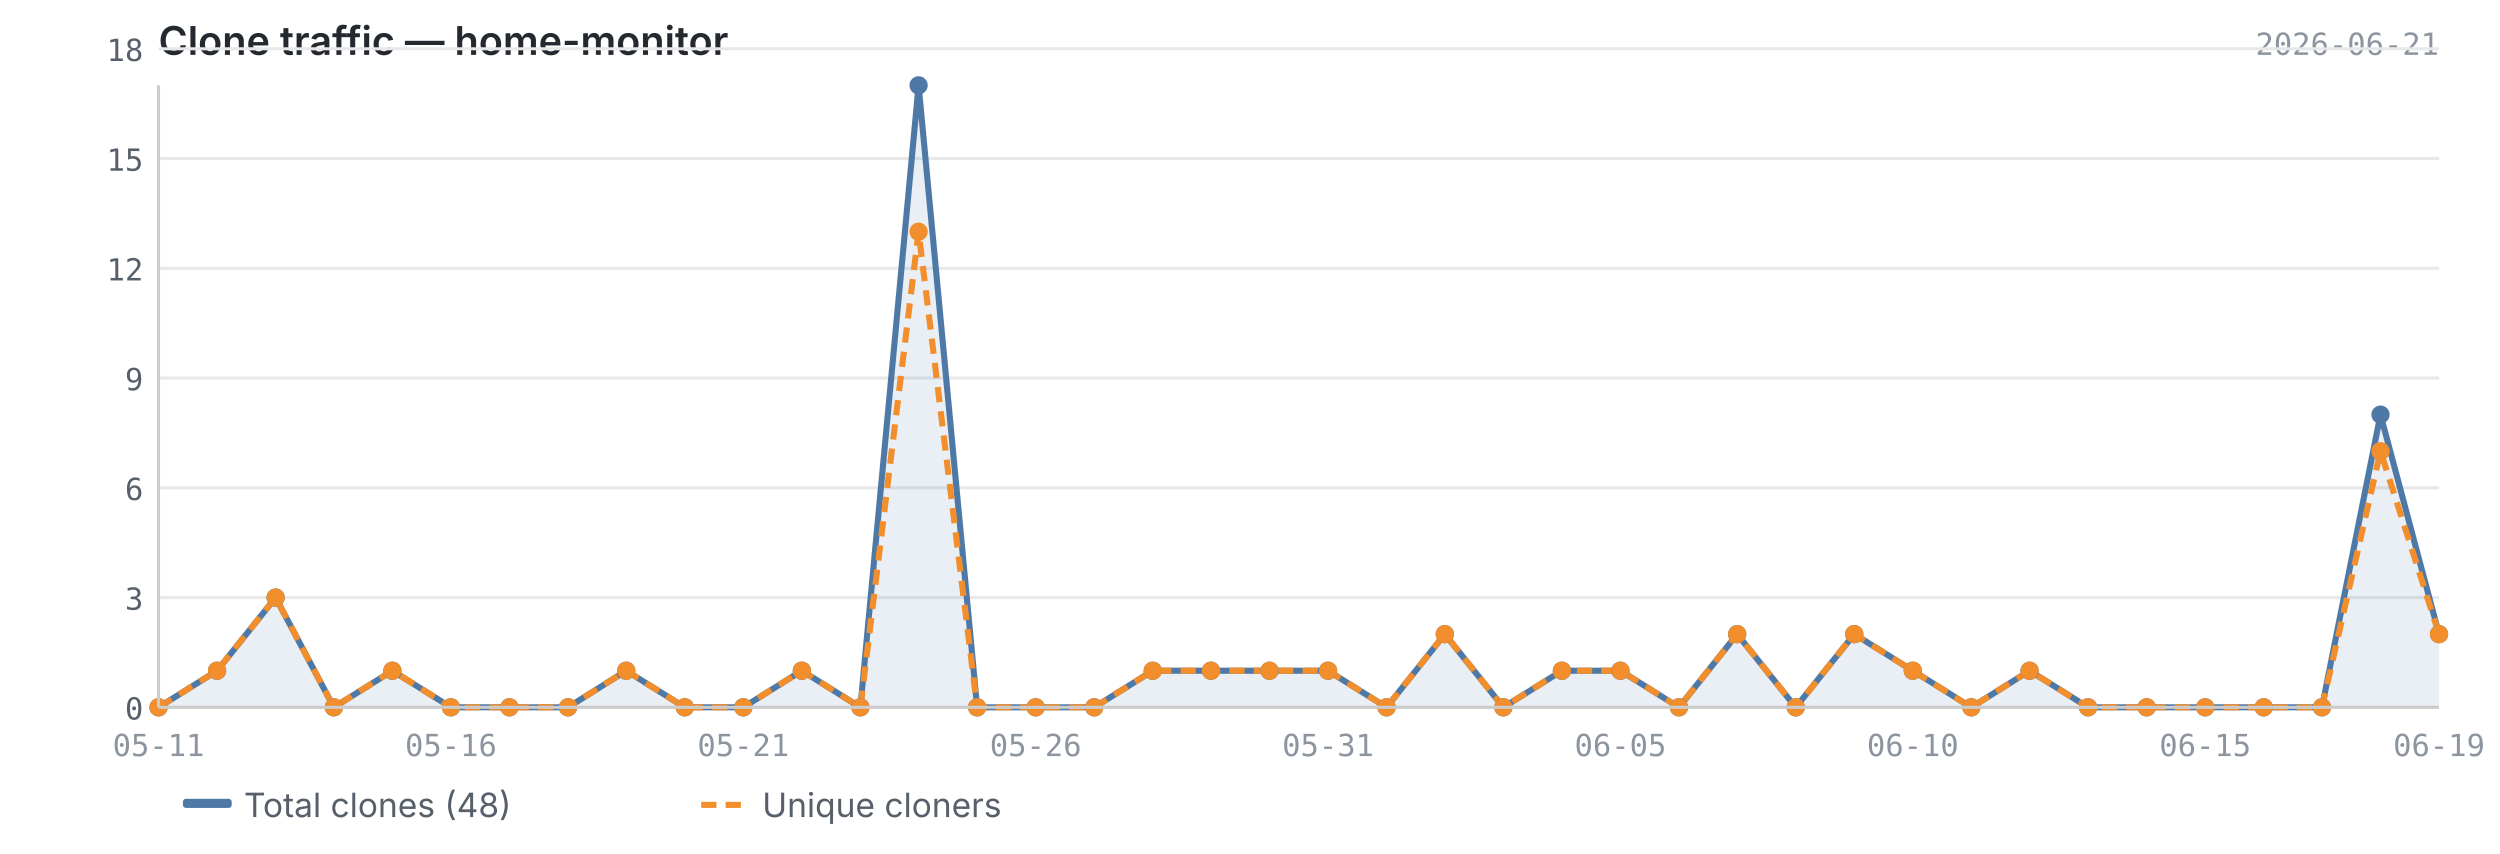
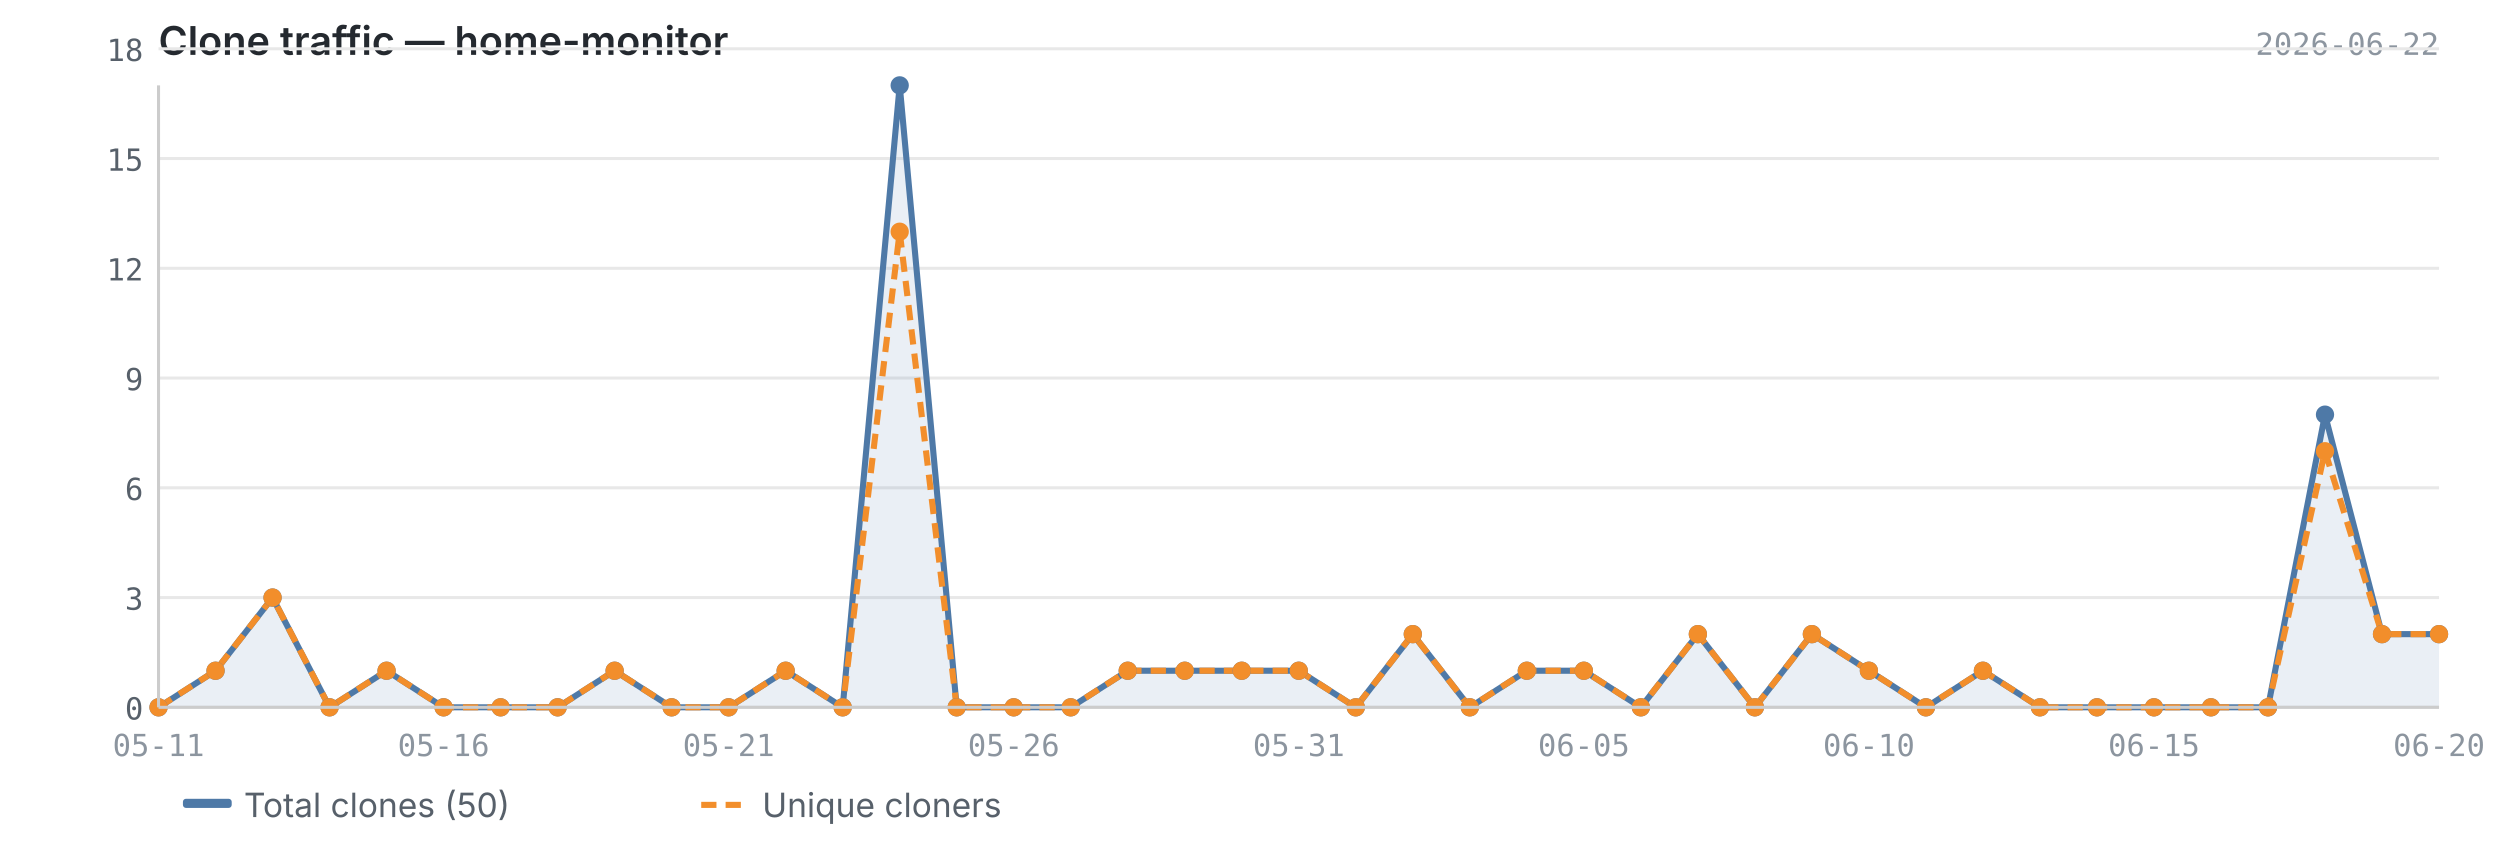
<svg xmlns="http://www.w3.org/2000/svg" viewBox="0 0 820 280" width="820" height="280">
  <text x="52" y="18" font-size="13" font-weight="600" fill="#24292f" font-family="-apple-system, BlinkMacSystemFont, 'Segoe UI', sans-serif">Clone traffic — home-monitor</text>
-   <text x="800" y="18" font-size="10" fill="#8c959f" font-family="ui-monospace, SFMono-Regular, 'SF Mono', Menlo, monospace" text-anchor="end">2026-06-21</text>
+   <text x="800" y="18" font-size="10" fill="#8c959f" font-family="ui-monospace, SFMono-Regular, 'SF Mono', Menlo, monospace" text-anchor="end">2026-06-22</text>
  <line x1="52" y1="232.0" x2="800" y2="232.0" stroke="#e8e8e8" stroke-width="1" />
  <line x1="52" y1="196.0" x2="800" y2="196.0" stroke="#e8e8e8" stroke-width="1" />
  <line x1="52" y1="160.0" x2="800" y2="160.0" stroke="#e8e8e8" stroke-width="1" />
  <line x1="52" y1="124.0" x2="800" y2="124.0" stroke="#e8e8e8" stroke-width="1" />
  <line x1="52" y1="88.0" x2="800" y2="88.0" stroke="#e8e8e8" stroke-width="1" />
  <line x1="52" y1="52.0" x2="800" y2="52.0" stroke="#e8e8e8" stroke-width="1" />
  <line x1="52" y1="16.0" x2="800" y2="16.0" stroke="#e8e8e8" stroke-width="1" />
-   <path d="M52.0,232.0 L52.0,232.0 L71.2,220.0 L90.4,196.0 L109.5,232.0 L128.7,220.0 L147.9,232.0 L167.1,232.0 L186.3,232.0 L205.4,220.0 L224.6,232.0 L243.8,232.0 L263.0,220.0 L282.2,232.0 L301.3,28.0 L320.5,232.0 L339.7,232.0 L358.9,232.0 L378.1,220.0 L397.2,220.0 L416.4,220.0 L435.6,220.0 L454.8,232.0 L473.9,208.0 L493.1,232.0 L512.3,220.0 L531.5,220.0 L550.7,232.0 L569.8,208.0 L589.0,232.0 L608.2,208.0 L627.4,220.0 L646.6,232.0 L665.7,220.0 L684.9,232.0 L704.1,232.0 L723.3,232.0 L742.5,232.0 L761.6,232.0 L780.8,136.0 L800.0,208.0 L800.0,232.0 L52.0,232.0Z" fill="#4e79a7" opacity="0.12" />
-   <polyline points="52.0,232.0 71.2,220.0 90.4,196.0 109.5,232.0 128.7,220.0 147.9,232.0 167.1,232.0 186.3,232.0 205.4,220.0 224.6,232.0 243.8,232.0 263.0,220.0 282.2,232.0 301.3,28.0 320.5,232.0 339.7,232.0 358.9,232.0 378.1,220.0 397.2,220.0 416.4,220.0 435.6,220.0 454.8,232.0 473.9,208.0 493.1,232.0 512.3,220.0 531.5,220.0 550.7,232.0 569.8,208.0 589.0,232.0 608.2,208.0 627.4,220.0 646.6,232.0 665.7,220.0 684.9,232.0 704.1,232.0 723.3,232.0 742.5,232.0 761.6,232.0 780.8,136.0 800.0,208.0" fill="none" stroke="#4e79a7" stroke-width="2" stroke-linejoin="round" />
-   <polyline points="52.0,232.0 71.2,220.0 90.4,196.0 109.5,232.0 128.7,220.0 147.9,232.0 167.1,232.0 186.3,232.0 205.4,220.0 224.6,232.0 243.8,232.0 263.0,220.0 282.2,232.0 301.3,76.0 320.5,232.0 339.7,232.0 358.9,232.0 378.1,220.0 397.2,220.0 416.4,220.0 435.6,220.0 454.8,232.0 473.9,208.0 493.1,232.0 512.3,220.0 531.5,220.0 550.7,232.0 569.8,208.0 589.0,232.0 608.2,208.0 627.4,220.0 646.6,232.0 665.7,220.0 684.9,232.0 704.1,232.0 723.3,232.0 742.5,232.0 761.6,232.0 780.8,148.0 800.0,208.0" fill="none" stroke="#f28e2b" stroke-width="2" stroke-linejoin="round" stroke-dasharray="5,3" />
+   <path d="M52.0,232.0 L52.0,232.0 L70.7,220.0 L89.4,196.0 L108.1,232.0 L126.8,220.0 L145.5,232.0 L164.2,232.0 L182.9,232.0 L201.6,220.0 L220.3,232.0 L239.0,232.0 L257.7,220.0 L276.4,232.0 L295.1,28.0 L313.8,232.0 L332.5,232.0 L351.2,232.0 L369.9,220.0 L388.6,220.0 L407.3,220.0 L426.0,220.0 L444.7,232.0 L463.4,208.0 L482.1,232.0 L500.8,220.0 L519.5,220.0 L538.2,232.0 L556.9,208.0 L575.6,232.0 L594.3,208.0 L613.0,220.0 L631.7,232.0 L650.4,220.0 L669.1,232.0 L687.8,232.0 L706.5,232.0 L725.2,232.0 L743.9,232.0 L762.6,136.0 L781.3,208.0 L800.0,208.0 L800.0,232.0 L52.0,232.0Z" fill="#4e79a7" opacity="0.12" />
+   <polyline points="52.0,232.0 70.7,220.0 89.4,196.0 108.1,232.0 126.8,220.0 145.5,232.0 164.2,232.0 182.9,232.0 201.6,220.0 220.3,232.0 239.0,232.0 257.7,220.0 276.4,232.0 295.1,28.0 313.8,232.0 332.5,232.0 351.2,232.0 369.9,220.0 388.6,220.0 407.3,220.0 426.0,220.0 444.7,232.0 463.4,208.0 482.1,232.0 500.8,220.0 519.5,220.0 538.2,232.0 556.9,208.0 575.6,232.0 594.3,208.0 613.0,220.0 631.7,232.0 650.4,220.0 669.1,232.0 687.8,232.0 706.5,232.0 725.2,232.0 743.9,232.0 762.6,136.0 781.3,208.0 800.0,208.0" fill="none" stroke="#4e79a7" stroke-width="2" stroke-linejoin="round" />
+   <polyline points="52.0,232.0 70.7,220.0 89.4,196.0 108.1,232.0 126.8,220.0 145.5,232.0 164.2,232.0 182.9,232.0 201.6,220.0 220.3,232.0 239.0,232.0 257.7,220.0 276.4,232.0 295.1,76.0 313.8,232.0 332.5,232.0 351.2,232.0 369.9,220.0 388.6,220.0 407.3,220.0 426.0,220.0 444.7,232.0 463.4,208.0 482.1,232.0 500.8,220.0 519.5,220.0 538.2,232.0 556.9,208.0 575.6,232.0 594.3,208.0 613.0,220.0 631.7,232.0 650.4,220.0 669.1,232.0 687.8,232.0 706.5,232.0 725.2,232.0 743.9,232.0 762.6,148.0 781.3,208.0 800.0,208.0" fill="none" stroke="#f28e2b" stroke-width="2" stroke-linejoin="round" stroke-dasharray="5,3" />
  <circle cx="52.0" cy="232.0" r="3" fill="#4e79a7" />
-   <circle cx="71.2" cy="220.0" r="3" fill="#4e79a7" />
-   <circle cx="90.4" cy="196.0" r="3" fill="#4e79a7" />
-   <circle cx="109.5" cy="232.0" r="3" fill="#4e79a7" />
-   <circle cx="128.7" cy="220.0" r="3" fill="#4e79a7" />
-   <circle cx="147.9" cy="232.0" r="3" fill="#4e79a7" />
-   <circle cx="167.1" cy="232.0" r="3" fill="#4e79a7" />
-   <circle cx="186.3" cy="232.0" r="3" fill="#4e79a7" />
-   <circle cx="205.4" cy="220.0" r="3" fill="#4e79a7" />
-   <circle cx="224.6" cy="232.0" r="3" fill="#4e79a7" />
-   <circle cx="243.8" cy="232.0" r="3" fill="#4e79a7" />
-   <circle cx="263.0" cy="220.0" r="3" fill="#4e79a7" />
-   <circle cx="282.2" cy="232.0" r="3" fill="#4e79a7" />
-   <circle cx="301.3" cy="28.0" r="3" fill="#4e79a7" />
-   <circle cx="320.5" cy="232.0" r="3" fill="#4e79a7" />
-   <circle cx="339.7" cy="232.0" r="3" fill="#4e79a7" />
-   <circle cx="358.9" cy="232.0" r="3" fill="#4e79a7" />
-   <circle cx="378.1" cy="220.0" r="3" fill="#4e79a7" />
-   <circle cx="397.2" cy="220.0" r="3" fill="#4e79a7" />
-   <circle cx="416.4" cy="220.0" r="3" fill="#4e79a7" />
-   <circle cx="435.6" cy="220.0" r="3" fill="#4e79a7" />
-   <circle cx="454.8" cy="232.0" r="3" fill="#4e79a7" />
-   <circle cx="473.9" cy="208.0" r="3" fill="#4e79a7" />
-   <circle cx="493.1" cy="232.0" r="3" fill="#4e79a7" />
-   <circle cx="512.3" cy="220.0" r="3" fill="#4e79a7" />
-   <circle cx="531.5" cy="220.0" r="3" fill="#4e79a7" />
-   <circle cx="550.7" cy="232.0" r="3" fill="#4e79a7" />
-   <circle cx="569.8" cy="208.0" r="3" fill="#4e79a7" />
-   <circle cx="589.0" cy="232.0" r="3" fill="#4e79a7" />
-   <circle cx="608.2" cy="208.0" r="3" fill="#4e79a7" />
-   <circle cx="627.4" cy="220.0" r="3" fill="#4e79a7" />
-   <circle cx="646.6" cy="232.0" r="3" fill="#4e79a7" />
-   <circle cx="665.7" cy="220.0" r="3" fill="#4e79a7" />
-   <circle cx="684.9" cy="232.0" r="3" fill="#4e79a7" />
-   <circle cx="704.1" cy="232.0" r="3" fill="#4e79a7" />
-   <circle cx="723.3" cy="232.0" r="3" fill="#4e79a7" />
-   <circle cx="742.5" cy="232.0" r="3" fill="#4e79a7" />
-   <circle cx="761.6" cy="232.0" r="3" fill="#4e79a7" />
-   <circle cx="780.8" cy="136.0" r="3" fill="#4e79a7" />
+   <circle cx="70.7" cy="220.0" r="3" fill="#4e79a7" />
+   <circle cx="89.4" cy="196.0" r="3" fill="#4e79a7" />
+   <circle cx="108.1" cy="232.0" r="3" fill="#4e79a7" />
+   <circle cx="126.8" cy="220.0" r="3" fill="#4e79a7" />
+   <circle cx="145.5" cy="232.0" r="3" fill="#4e79a7" />
+   <circle cx="164.2" cy="232.0" r="3" fill="#4e79a7" />
+   <circle cx="182.9" cy="232.0" r="3" fill="#4e79a7" />
+   <circle cx="201.6" cy="220.0" r="3" fill="#4e79a7" />
+   <circle cx="220.3" cy="232.0" r="3" fill="#4e79a7" />
+   <circle cx="239.0" cy="232.0" r="3" fill="#4e79a7" />
+   <circle cx="257.7" cy="220.0" r="3" fill="#4e79a7" />
+   <circle cx="276.4" cy="232.0" r="3" fill="#4e79a7" />
+   <circle cx="295.1" cy="28.0" r="3" fill="#4e79a7" />
+   <circle cx="313.8" cy="232.0" r="3" fill="#4e79a7" />
+   <circle cx="332.5" cy="232.0" r="3" fill="#4e79a7" />
+   <circle cx="351.2" cy="232.0" r="3" fill="#4e79a7" />
+   <circle cx="369.9" cy="220.0" r="3" fill="#4e79a7" />
+   <circle cx="388.6" cy="220.0" r="3" fill="#4e79a7" />
+   <circle cx="407.3" cy="220.0" r="3" fill="#4e79a7" />
+   <circle cx="426.0" cy="220.0" r="3" fill="#4e79a7" />
+   <circle cx="444.7" cy="232.0" r="3" fill="#4e79a7" />
+   <circle cx="463.4" cy="208.0" r="3" fill="#4e79a7" />
+   <circle cx="482.1" cy="232.0" r="3" fill="#4e79a7" />
+   <circle cx="500.8" cy="220.0" r="3" fill="#4e79a7" />
+   <circle cx="519.5" cy="220.0" r="3" fill="#4e79a7" />
+   <circle cx="538.2" cy="232.0" r="3" fill="#4e79a7" />
+   <circle cx="556.9" cy="208.0" r="3" fill="#4e79a7" />
+   <circle cx="575.6" cy="232.0" r="3" fill="#4e79a7" />
+   <circle cx="594.3" cy="208.0" r="3" fill="#4e79a7" />
+   <circle cx="613.0" cy="220.0" r="3" fill="#4e79a7" />
+   <circle cx="631.7" cy="232.0" r="3" fill="#4e79a7" />
+   <circle cx="650.4" cy="220.0" r="3" fill="#4e79a7" />
+   <circle cx="669.1" cy="232.0" r="3" fill="#4e79a7" />
+   <circle cx="687.8" cy="232.0" r="3" fill="#4e79a7" />
+   <circle cx="706.5" cy="232.0" r="3" fill="#4e79a7" />
+   <circle cx="725.2" cy="232.0" r="3" fill="#4e79a7" />
+   <circle cx="743.9" cy="232.0" r="3" fill="#4e79a7" />
+   <circle cx="762.6" cy="136.0" r="3" fill="#4e79a7" />
+   <circle cx="781.3" cy="208.0" r="3" fill="#4e79a7" />
  <circle cx="800.0" cy="208.0" r="3" fill="#4e79a7" />
  <circle cx="52.0" cy="232.0" r="3" fill="#f28e2b" />
-   <circle cx="71.2" cy="220.0" r="3" fill="#f28e2b" />
-   <circle cx="90.4" cy="196.0" r="3" fill="#f28e2b" />
-   <circle cx="109.5" cy="232.0" r="3" fill="#f28e2b" />
-   <circle cx="128.7" cy="220.0" r="3" fill="#f28e2b" />
-   <circle cx="147.9" cy="232.0" r="3" fill="#f28e2b" />
-   <circle cx="167.1" cy="232.0" r="3" fill="#f28e2b" />
-   <circle cx="186.3" cy="232.0" r="3" fill="#f28e2b" />
-   <circle cx="205.4" cy="220.0" r="3" fill="#f28e2b" />
-   <circle cx="224.6" cy="232.0" r="3" fill="#f28e2b" />
-   <circle cx="243.8" cy="232.0" r="3" fill="#f28e2b" />
-   <circle cx="263.0" cy="220.0" r="3" fill="#f28e2b" />
-   <circle cx="282.2" cy="232.0" r="3" fill="#f28e2b" />
-   <circle cx="301.3" cy="76.0" r="3" fill="#f28e2b" />
-   <circle cx="320.5" cy="232.0" r="3" fill="#f28e2b" />
-   <circle cx="339.7" cy="232.0" r="3" fill="#f28e2b" />
-   <circle cx="358.9" cy="232.0" r="3" fill="#f28e2b" />
-   <circle cx="378.1" cy="220.0" r="3" fill="#f28e2b" />
-   <circle cx="397.2" cy="220.0" r="3" fill="#f28e2b" />
-   <circle cx="416.4" cy="220.0" r="3" fill="#f28e2b" />
-   <circle cx="435.6" cy="220.0" r="3" fill="#f28e2b" />
-   <circle cx="454.8" cy="232.0" r="3" fill="#f28e2b" />
-   <circle cx="473.9" cy="208.0" r="3" fill="#f28e2b" />
-   <circle cx="493.1" cy="232.0" r="3" fill="#f28e2b" />
-   <circle cx="512.3" cy="220.0" r="3" fill="#f28e2b" />
-   <circle cx="531.5" cy="220.0" r="3" fill="#f28e2b" />
-   <circle cx="550.7" cy="232.0" r="3" fill="#f28e2b" />
-   <circle cx="569.8" cy="208.0" r="3" fill="#f28e2b" />
-   <circle cx="589.0" cy="232.0" r="3" fill="#f28e2b" />
-   <circle cx="608.2" cy="208.0" r="3" fill="#f28e2b" />
-   <circle cx="627.4" cy="220.0" r="3" fill="#f28e2b" />
-   <circle cx="646.6" cy="232.0" r="3" fill="#f28e2b" />
-   <circle cx="665.7" cy="220.0" r="3" fill="#f28e2b" />
-   <circle cx="684.9" cy="232.0" r="3" fill="#f28e2b" />
-   <circle cx="704.1" cy="232.0" r="3" fill="#f28e2b" />
-   <circle cx="723.3" cy="232.0" r="3" fill="#f28e2b" />
-   <circle cx="742.5" cy="232.0" r="3" fill="#f28e2b" />
-   <circle cx="761.6" cy="232.0" r="3" fill="#f28e2b" />
-   <circle cx="780.8" cy="148.0" r="3" fill="#f28e2b" />
+   <circle cx="70.7" cy="220.0" r="3" fill="#f28e2b" />
+   <circle cx="89.4" cy="196.0" r="3" fill="#f28e2b" />
+   <circle cx="108.1" cy="232.0" r="3" fill="#f28e2b" />
+   <circle cx="126.8" cy="220.0" r="3" fill="#f28e2b" />
+   <circle cx="145.5" cy="232.0" r="3" fill="#f28e2b" />
+   <circle cx="164.2" cy="232.0" r="3" fill="#f28e2b" />
+   <circle cx="182.9" cy="232.0" r="3" fill="#f28e2b" />
+   <circle cx="201.6" cy="220.0" r="3" fill="#f28e2b" />
+   <circle cx="220.3" cy="232.0" r="3" fill="#f28e2b" />
+   <circle cx="239.0" cy="232.0" r="3" fill="#f28e2b" />
+   <circle cx="257.7" cy="220.0" r="3" fill="#f28e2b" />
+   <circle cx="276.4" cy="232.0" r="3" fill="#f28e2b" />
+   <circle cx="295.1" cy="76.0" r="3" fill="#f28e2b" />
+   <circle cx="313.8" cy="232.0" r="3" fill="#f28e2b" />
+   <circle cx="332.5" cy="232.0" r="3" fill="#f28e2b" />
+   <circle cx="351.2" cy="232.0" r="3" fill="#f28e2b" />
+   <circle cx="369.9" cy="220.0" r="3" fill="#f28e2b" />
+   <circle cx="388.6" cy="220.0" r="3" fill="#f28e2b" />
+   <circle cx="407.3" cy="220.0" r="3" fill="#f28e2b" />
+   <circle cx="426.0" cy="220.0" r="3" fill="#f28e2b" />
+   <circle cx="444.7" cy="232.0" r="3" fill="#f28e2b" />
+   <circle cx="463.4" cy="208.0" r="3" fill="#f28e2b" />
+   <circle cx="482.1" cy="232.0" r="3" fill="#f28e2b" />
+   <circle cx="500.8" cy="220.0" r="3" fill="#f28e2b" />
+   <circle cx="519.5" cy="220.0" r="3" fill="#f28e2b" />
+   <circle cx="538.2" cy="232.0" r="3" fill="#f28e2b" />
+   <circle cx="556.9" cy="208.0" r="3" fill="#f28e2b" />
+   <circle cx="575.6" cy="232.0" r="3" fill="#f28e2b" />
+   <circle cx="594.3" cy="208.0" r="3" fill="#f28e2b" />
+   <circle cx="613.0" cy="220.0" r="3" fill="#f28e2b" />
+   <circle cx="631.7" cy="232.0" r="3" fill="#f28e2b" />
+   <circle cx="650.4" cy="220.0" r="3" fill="#f28e2b" />
+   <circle cx="669.1" cy="232.0" r="3" fill="#f28e2b" />
+   <circle cx="687.8" cy="232.0" r="3" fill="#f28e2b" />
+   <circle cx="706.5" cy="232.0" r="3" fill="#f28e2b" />
+   <circle cx="725.2" cy="232.0" r="3" fill="#f28e2b" />
+   <circle cx="743.9" cy="232.0" r="3" fill="#f28e2b" />
+   <circle cx="762.6" cy="148.0" r="3" fill="#f28e2b" />
+   <circle cx="781.3" cy="208.0" r="3" fill="#f28e2b" />
  <circle cx="800.0" cy="208.0" r="3" fill="#f28e2b" />
  <line x1="52" y1="28" x2="52" y2="232" stroke="#cccccc" stroke-width="1" />
  <line x1="52" y1="232" x2="800" y2="232" stroke="#cccccc" stroke-width="1" />
  <text x="47" y="236.0" text-anchor="end" font-size="10" fill="#57606a" font-family="ui-monospace, SFMono-Regular, 'SF Mono', Menlo, monospace">0</text>
  <text x="47" y="200.0" text-anchor="end" font-size="10" fill="#57606a" font-family="ui-monospace, SFMono-Regular, 'SF Mono', Menlo, monospace">3</text>
  <text x="47" y="164.0" text-anchor="end" font-size="10" fill="#57606a" font-family="ui-monospace, SFMono-Regular, 'SF Mono', Menlo, monospace">6</text>
  <text x="47" y="128.0" text-anchor="end" font-size="10" fill="#57606a" font-family="ui-monospace, SFMono-Regular, 'SF Mono', Menlo, monospace">9</text>
  <text x="47" y="92.0" text-anchor="end" font-size="10" fill="#57606a" font-family="ui-monospace, SFMono-Regular, 'SF Mono', Menlo, monospace">12</text>
  <text x="47" y="56.0" text-anchor="end" font-size="10" fill="#57606a" font-family="ui-monospace, SFMono-Regular, 'SF Mono', Menlo, monospace">15</text>
  <text x="47" y="20.0" text-anchor="end" font-size="10" fill="#57606a" font-family="ui-monospace, SFMono-Regular, 'SF Mono', Menlo, monospace">18</text>
  <text x="52.0" y="248" text-anchor="middle" font-size="10" fill="#8c959f" font-family="ui-monospace, SFMono-Regular, 'SF Mono', Menlo, monospace">05-11</text>
-   <text x="723.3" y="248" text-anchor="middle" font-size="10" fill="#8c959f" font-family="ui-monospace, SFMono-Regular, 'SF Mono', Menlo, monospace">06-15</text>
-   <text x="147.9" y="248" text-anchor="middle" font-size="10" fill="#8c959f" font-family="ui-monospace, SFMono-Regular, 'SF Mono', Menlo, monospace">05-16</text>
-   <text x="800.0" y="248" text-anchor="middle" font-size="10" fill="#8c959f" font-family="ui-monospace, SFMono-Regular, 'SF Mono', Menlo, monospace">06-19</text>
-   <text x="243.8" y="248" text-anchor="middle" font-size="10" fill="#8c959f" font-family="ui-monospace, SFMono-Regular, 'SF Mono', Menlo, monospace">05-21</text>
-   <text x="339.7" y="248" text-anchor="middle" font-size="10" fill="#8c959f" font-family="ui-monospace, SFMono-Regular, 'SF Mono', Menlo, monospace">05-26</text>
-   <text x="435.6" y="248" text-anchor="middle" font-size="10" fill="#8c959f" font-family="ui-monospace, SFMono-Regular, 'SF Mono', Menlo, monospace">05-31</text>
-   <text x="531.5" y="248" text-anchor="middle" font-size="10" fill="#8c959f" font-family="ui-monospace, SFMono-Regular, 'SF Mono', Menlo, monospace">06-05</text>
-   <text x="627.4" y="248" text-anchor="middle" font-size="10" fill="#8c959f" font-family="ui-monospace, SFMono-Regular, 'SF Mono', Menlo, monospace">06-10</text>
+   <text x="706.5" y="248" text-anchor="middle" font-size="10" fill="#8c959f" font-family="ui-monospace, SFMono-Regular, 'SF Mono', Menlo, monospace">06-15</text>
+   <text x="145.5" y="248" text-anchor="middle" font-size="10" fill="#8c959f" font-family="ui-monospace, SFMono-Regular, 'SF Mono', Menlo, monospace">05-16</text>
+   <text x="800.0" y="248" text-anchor="middle" font-size="10" fill="#8c959f" font-family="ui-monospace, SFMono-Regular, 'SF Mono', Menlo, monospace">06-20</text>
+   <text x="239.0" y="248" text-anchor="middle" font-size="10" fill="#8c959f" font-family="ui-monospace, SFMono-Regular, 'SF Mono', Menlo, monospace">05-21</text>
+   <text x="332.5" y="248" text-anchor="middle" font-size="10" fill="#8c959f" font-family="ui-monospace, SFMono-Regular, 'SF Mono', Menlo, monospace">05-26</text>
+   <text x="426.0" y="248" text-anchor="middle" font-size="10" fill="#8c959f" font-family="ui-monospace, SFMono-Regular, 'SF Mono', Menlo, monospace">05-31</text>
+   <text x="519.5" y="248" text-anchor="middle" font-size="10" fill="#8c959f" font-family="ui-monospace, SFMono-Regular, 'SF Mono', Menlo, monospace">06-05</text>
+   <text x="613.0" y="248" text-anchor="middle" font-size="10" fill="#8c959f" font-family="ui-monospace, SFMono-Regular, 'SF Mono', Menlo, monospace">06-10</text>
  <rect x="60" y="262" width="16" height="3" fill="#4e79a7" rx="1" />
-   <text x="80" y="268" font-size="11" fill="#57606a" font-family="-apple-system, BlinkMacSystemFont, 'Segoe UI', sans-serif">Total clones (48)</text>
+   <text x="80" y="268" font-size="11" fill="#57606a" font-family="-apple-system, BlinkMacSystemFont, 'Segoe UI', sans-serif">Total clones (50)</text>
  <line x1="230" y1="264" x2="246" y2="264" stroke="#f28e2b" stroke-width="2" stroke-dasharray="5,3" />
  <text x="250" y="268" font-size="11" fill="#57606a" font-family="-apple-system, BlinkMacSystemFont, 'Segoe UI', sans-serif">Unique cloners</text>
</svg>
